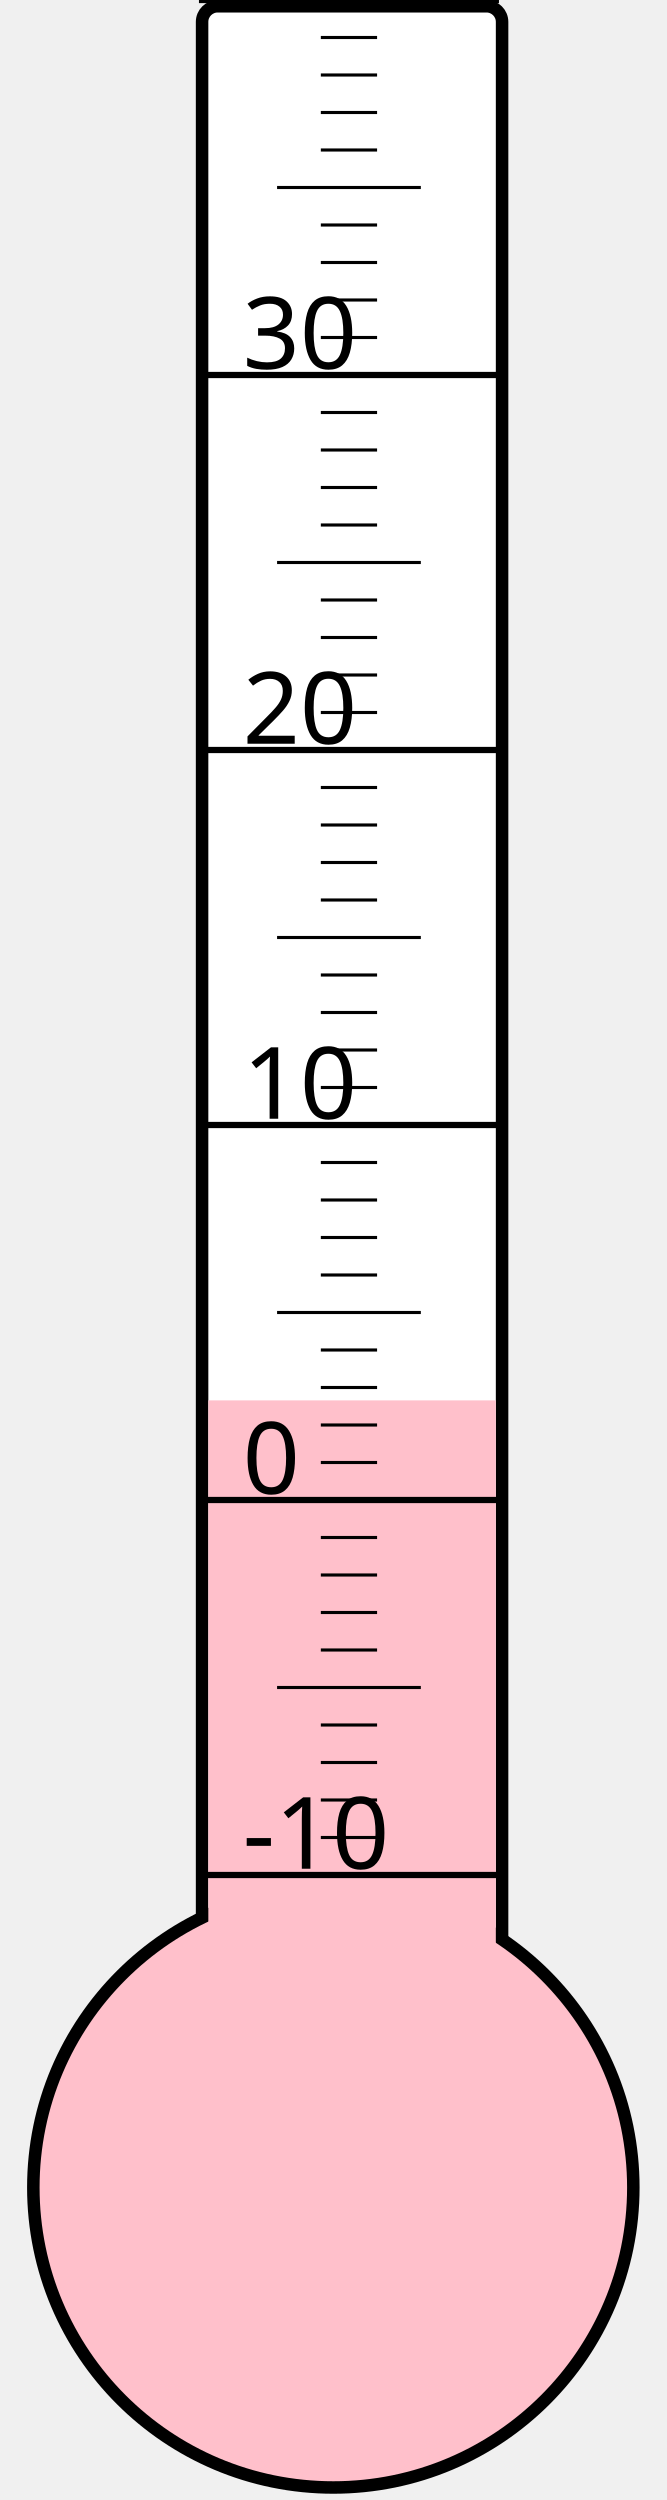
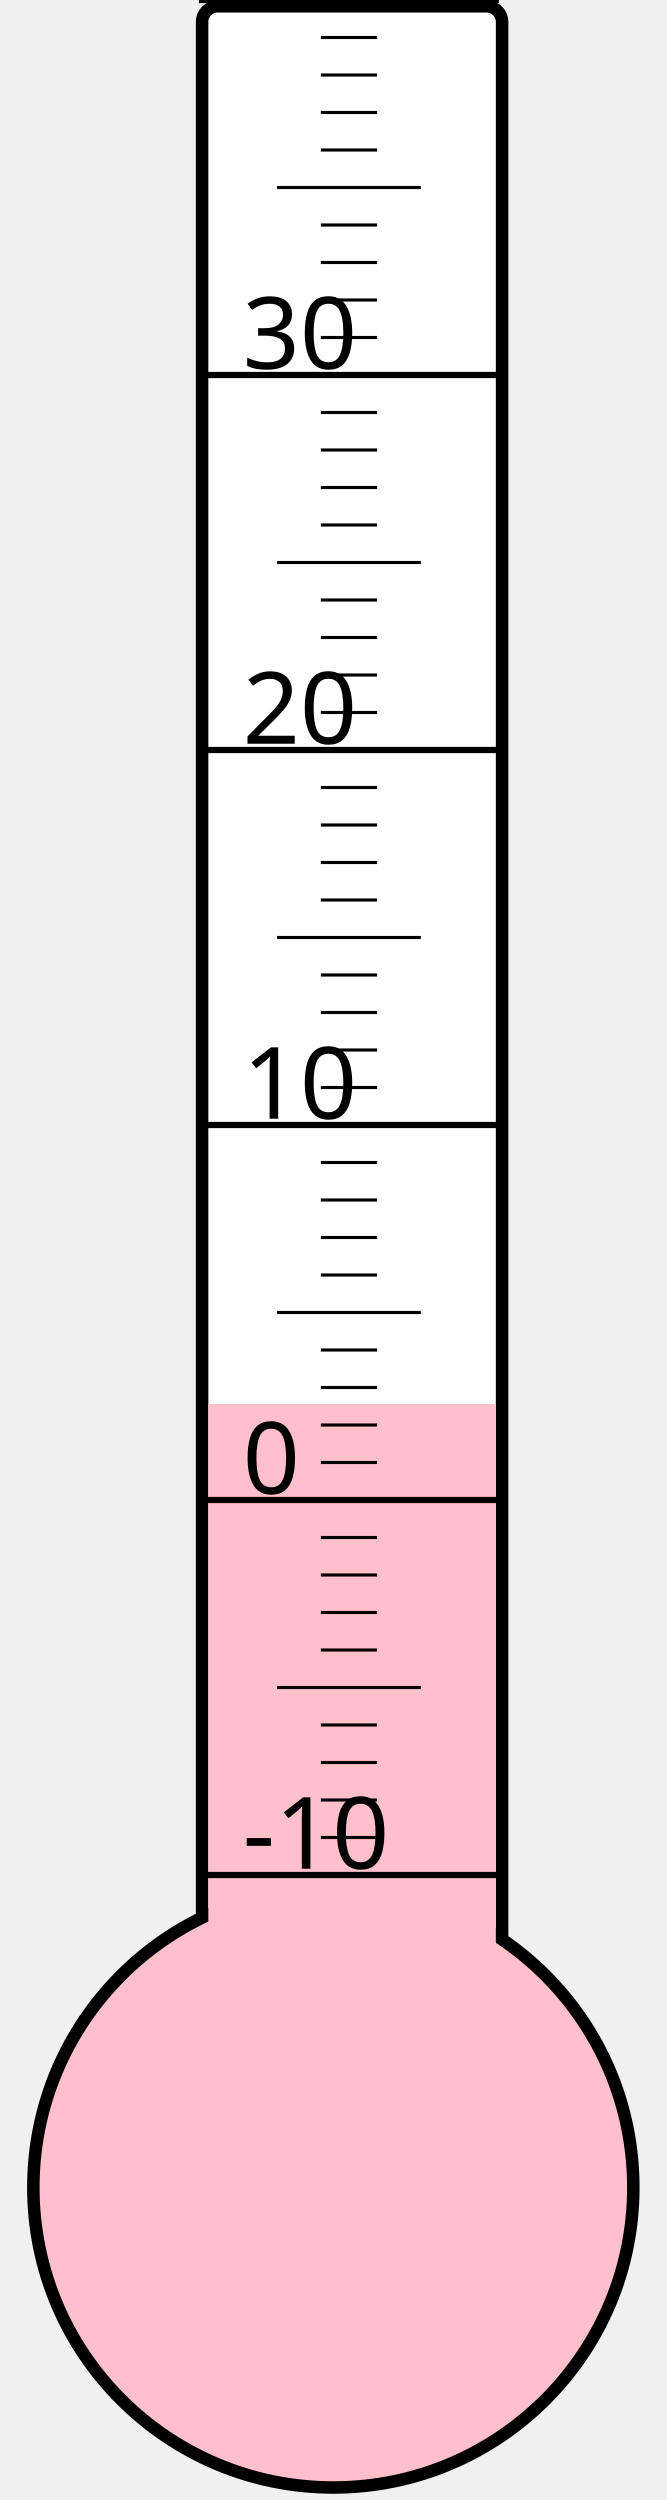
<svg xmlns="http://www.w3.org/2000/svg" width="40px" height="150px" viewBox="0 0 200 800">
  <rect width="200" height="800" x="0" y="0" style="fill: #ffffeb; fill-opacity: 0;" />
  <rect width="96" height="680" x="58" y="2" rx="5" ry="5" style="fill: white; fill-opacity: 1; stroke: black; stroke-width: 4;" />
  <circle cx="100" cy="700" r="96" style="fill: pink; stroke: black; stroke-width: 4;" />
-   <rect width="92" height="251.875" x="60" y="448.125" style="fill: pink; fill-opacity: 1; stroke-width: 0;" />
+   <rect width="92" height="250.75" x="60" y="449.25" style="fill: pink; fill-opacity: 1; stroke-width: 0;" />
  <text x="71" y="598" style="font-family: sans-serif; font-size: 24pt;">-10</text>
  <text x="71" y="478" style="font-family: sans-serif; font-size: 24pt;">0</text>
  <text x="71" y="358" style="font-family: sans-serif; font-size: 24pt;">10</text>
  <text x="71" y="238" style="font-family: sans-serif; font-size: 24pt;">20</text>
  <text x="71" y="118" style="font-family: sans-serif; font-size: 24pt;">30</text>
  <g style="stroke: black;">
    <line x1="57" y1="600" x2="153" y2="600" style="stroke-width: 2;" />
    <line x1="96" y1="588" x2="114" y2="588" style="stroke-width: 1;" />
    <line x1="96" y1="576" x2="114" y2="576" style="stroke-width: 1;" />
    <line x1="96" y1="564" x2="114" y2="564" style="stroke-width: 1;" />
    <line x1="96" y1="552" x2="114" y2="552" style="stroke-width: 1;" />
    <line x1="82" y1="540" x2="128" y2="540" style="stroke-width: 1;" />
    <line x1="96" y1="528" x2="114" y2="528" style="stroke-width: 1;" />
    <line x1="96" y1="516" x2="114" y2="516" style="stroke-width: 1;" />
    <line x1="96" y1="504" x2="114" y2="504" style="stroke-width: 1;" />
    <line x1="96" y1="492" x2="114" y2="492" style="stroke-width: 1;" />
    <line x1="57" y1="480" x2="153" y2="480" style="stroke-width: 2;" />
    <line x1="96" y1="468" x2="114" y2="468" style="stroke-width: 1;" />
    <line x1="96" y1="456" x2="114" y2="456" style="stroke-width: 1;" />
    <line x1="96" y1="444" x2="114" y2="444" style="stroke-width: 1;" />
    <line x1="96" y1="432" x2="114" y2="432" style="stroke-width: 1;" />
    <line x1="82" y1="420" x2="128" y2="420" style="stroke-width: 1;" />
    <line x1="96" y1="408" x2="114" y2="408" style="stroke-width: 1;" />
    <line x1="96" y1="396" x2="114" y2="396" style="stroke-width: 1;" />
    <line x1="96" y1="384" x2="114" y2="384" style="stroke-width: 1;" />
    <line x1="96" y1="372" x2="114" y2="372" style="stroke-width: 1;" />
    <line x1="57" y1="360" x2="153" y2="360" style="stroke-width: 2;" />
    <line x1="96" y1="348" x2="114" y2="348" style="stroke-width: 1;" />
    <line x1="96" y1="336" x2="114" y2="336" style="stroke-width: 1;" />
    <line x1="96" y1="324" x2="114" y2="324" style="stroke-width: 1;" />
    <line x1="96" y1="312" x2="114" y2="312" style="stroke-width: 1;" />
    <line x1="82" y1="300" x2="128" y2="300" style="stroke-width: 1;" />
    <line x1="96" y1="288" x2="114" y2="288" style="stroke-width: 1;" />
    <line x1="96" y1="276" x2="114" y2="276" style="stroke-width: 1;" />
    <line x1="96" y1="264" x2="114" y2="264" style="stroke-width: 1;" />
    <line x1="96" y1="252" x2="114" y2="252" style="stroke-width: 1;" />
    <line x1="57" y1="240" x2="153" y2="240" style="stroke-width: 2;" />
    <line x1="96" y1="228" x2="114" y2="228" style="stroke-width: 1;" />
    <line x1="96" y1="216" x2="114" y2="216" style="stroke-width: 1;" />
    <line x1="96" y1="204" x2="114" y2="204" style="stroke-width: 1;" />
    <line x1="96" y1="192" x2="114" y2="192" style="stroke-width: 1;" />
    <line x1="82" y1="180" x2="128" y2="180" style="stroke-width: 1;" />
    <line x1="96" y1="168" x2="114" y2="168" style="stroke-width: 1;" />
    <line x1="96" y1="156" x2="114" y2="156" style="stroke-width: 1;" />
    <line x1="96" y1="144" x2="114" y2="144" style="stroke-width: 1;" />
    <line x1="96" y1="132" x2="114" y2="132" style="stroke-width: 1;" />
    <line x1="57" y1="120" x2="153" y2="120" style="stroke-width: 2;" />
    <line x1="96" y1="108" x2="114" y2="108" style="stroke-width: 1;" />
    <line x1="96" y1="96" x2="114" y2="96" style="stroke-width: 1;" />
    <line x1="96" y1="84" x2="114" y2="84" style="stroke-width: 1;" />
    <line x1="96" y1="72" x2="114" y2="72" style="stroke-width: 1;" />
    <line x1="82" y1="60" x2="128" y2="60" style="stroke-width: 1;" />
    <line x1="96" y1="48" x2="114" y2="48" style="stroke-width: 1;" />
    <line x1="96" y1="36" x2="114" y2="36" style="stroke-width: 1;" />
    <line x1="96" y1="24" x2="114" y2="24" style="stroke-width: 1;" />
    <line x1="96" y1="12" x2="114" y2="12" style="stroke-width: 1;" />
    <line x1="57" y1="0" x2="153" y2="0" style="stroke-width: 2;" />
  </g>
</svg>
